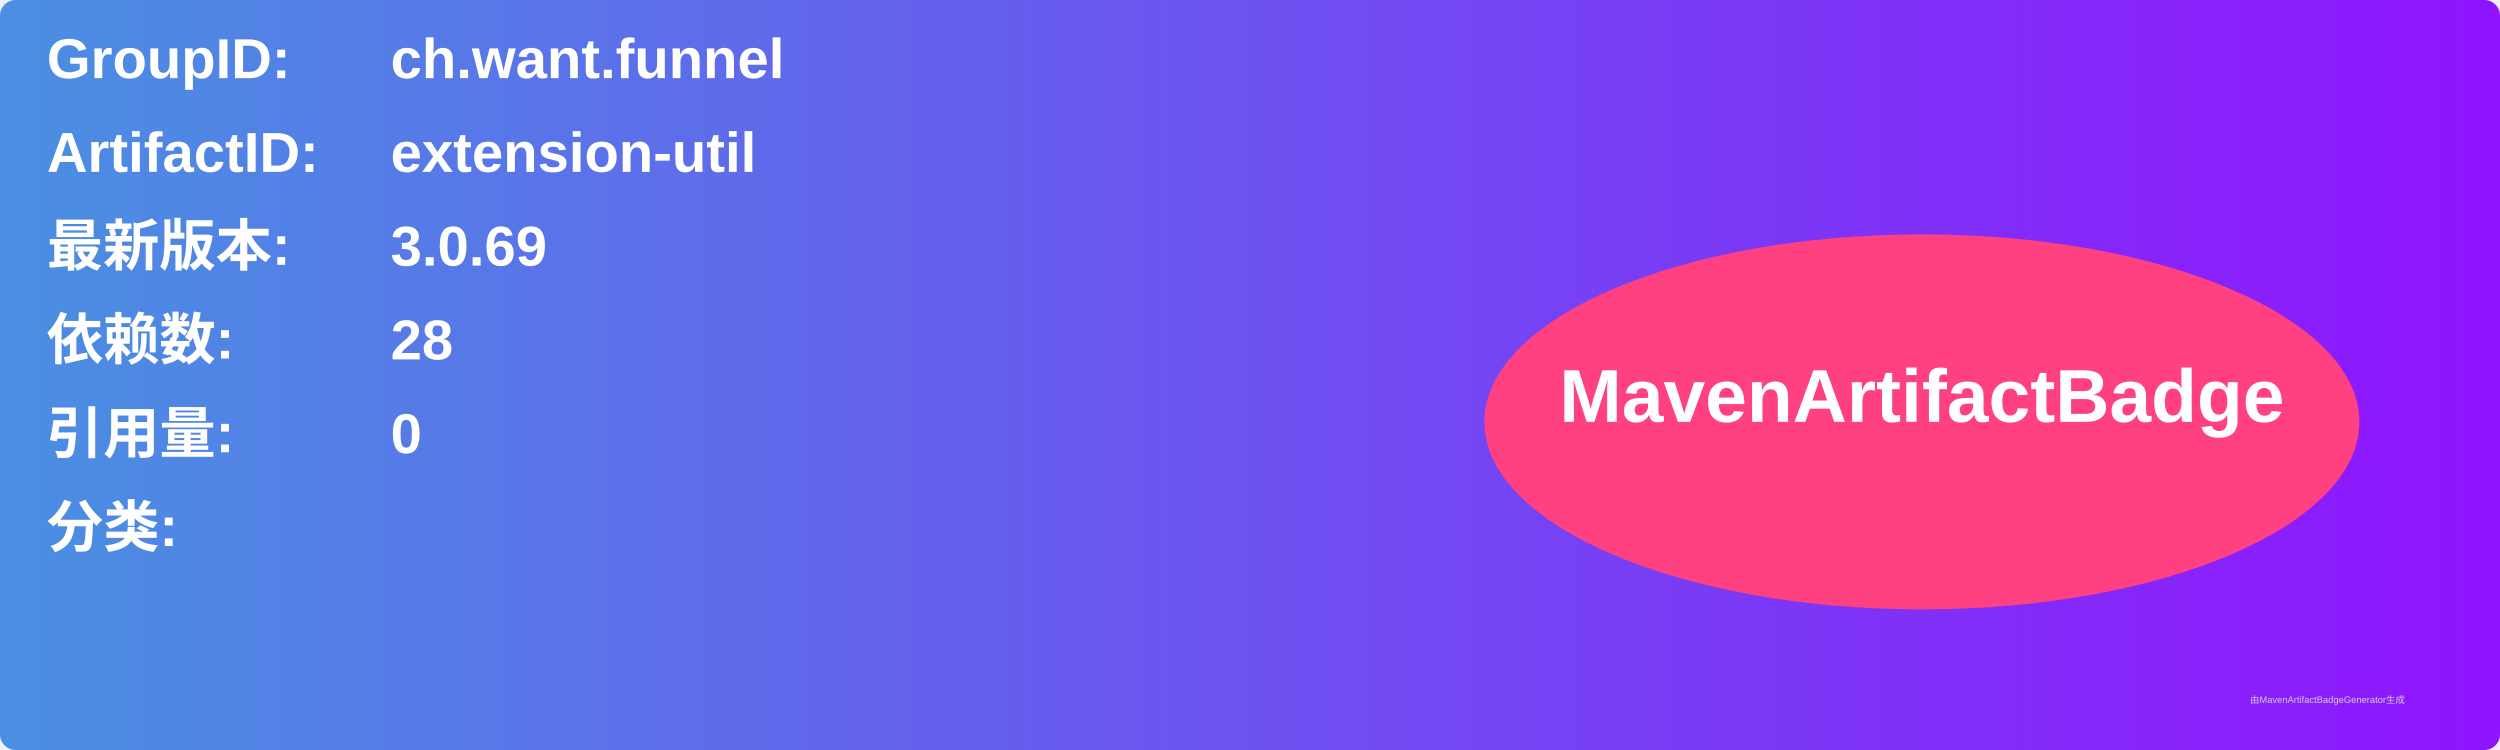
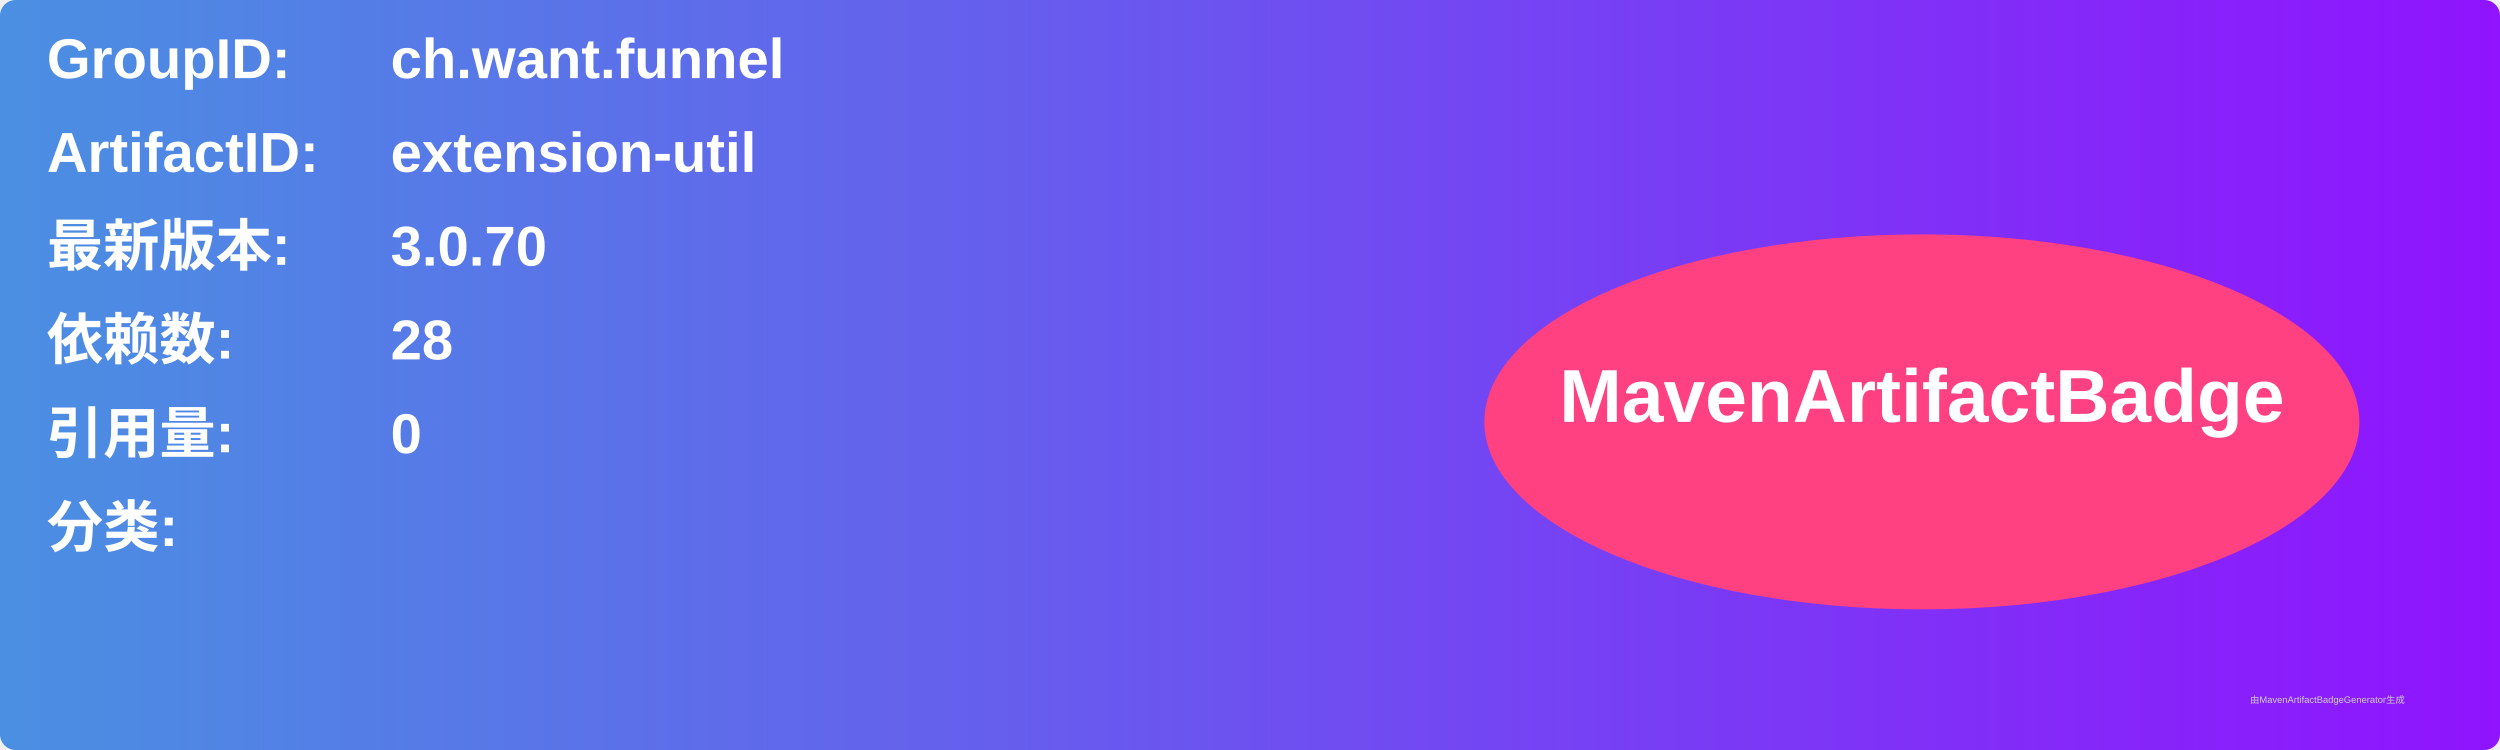
<svg xmlns="http://www.w3.org/2000/svg" width="800" height="240" viewBox="0 0 800 240">
  <linearGradient id="grad" x1="0%" y1="0%" x2="100%" y2="0%">
    <stop offset="0%" stop-color="#4a90e2" />
    <stop offset="100%" stop-color="#9013fe" />
  </linearGradient>
  <rect width="100%" height="100%" rx="5" ry="5" fill="url(#grad)" />
  <g transform="translate(15, 15)">
    <text x="0" y="10" font-family="Arial" font-size="18" fill="white" font-weight="bold" width="260">GroupID:</text>
    <text x="110" y="10" font-family="Arial" font-size="18" fill="white" font-weight="bold" width="460">ch.want.funnel</text>
    <text x="0" y="40" font-family="Arial" font-size="18" fill="white" font-weight="bold" width="260">ArtifactID:</text>
    <text x="110" y="40" font-family="Arial" font-size="18" fill="white" font-weight="bold" width="460">extension-util</text>
    <text x="0" y="70" font-family="Arial" font-size="18" fill="white" font-weight="bold">最新版本:</text>
    <text x="110" y="70" font-family="Arial" font-size="18" fill="white" font-weight="bold">
-       <tspan font-weight="bold">3.0.69</tspan>
+       <tspan font-weight="bold">3.0.70</tspan>
    </text>
    <text x="0" y="100" font-family="Arial" font-size="18" fill="white" font-weight="bold">依赖数: </text>
    <text x="110" y="100" font-family="Arial" font-size="18" fill="white">
      <tspan font-weight="bold">28</tspan>
    </text>
    <text x="0" y="130" font-family="Arial" font-size="18" fill="white" font-weight="bold">引用量: </text>
    <text x="110" y="130" font-family="Arial" font-size="18" fill="white">
      <tspan font-weight="bold">0</tspan>
    </text>
    <text x="0" y="160" font-family="Arial" font-size="18" fill="white" font-weight="bold">分类:</text>
    <text x="10" y="190" font-family="Arial" font-size="10" fill="white">
      <tspan font-weight="bold" />
    </text>
    <ellipse cx="600" cy="120" rx="140" ry="60" fill="#ff4081" />
    <text x="600" y="120" text-anchor="middle" font-family="Arial" font-size="24" fill="white" font-weight="bold">MavenArtifactBadge</text>
  </g>
  <text x="720" y="225" font-family="Arial" font-size="3" fill="#d0d0d0">由MavenArtifactBadgeGenerator生成</text>
</svg>
